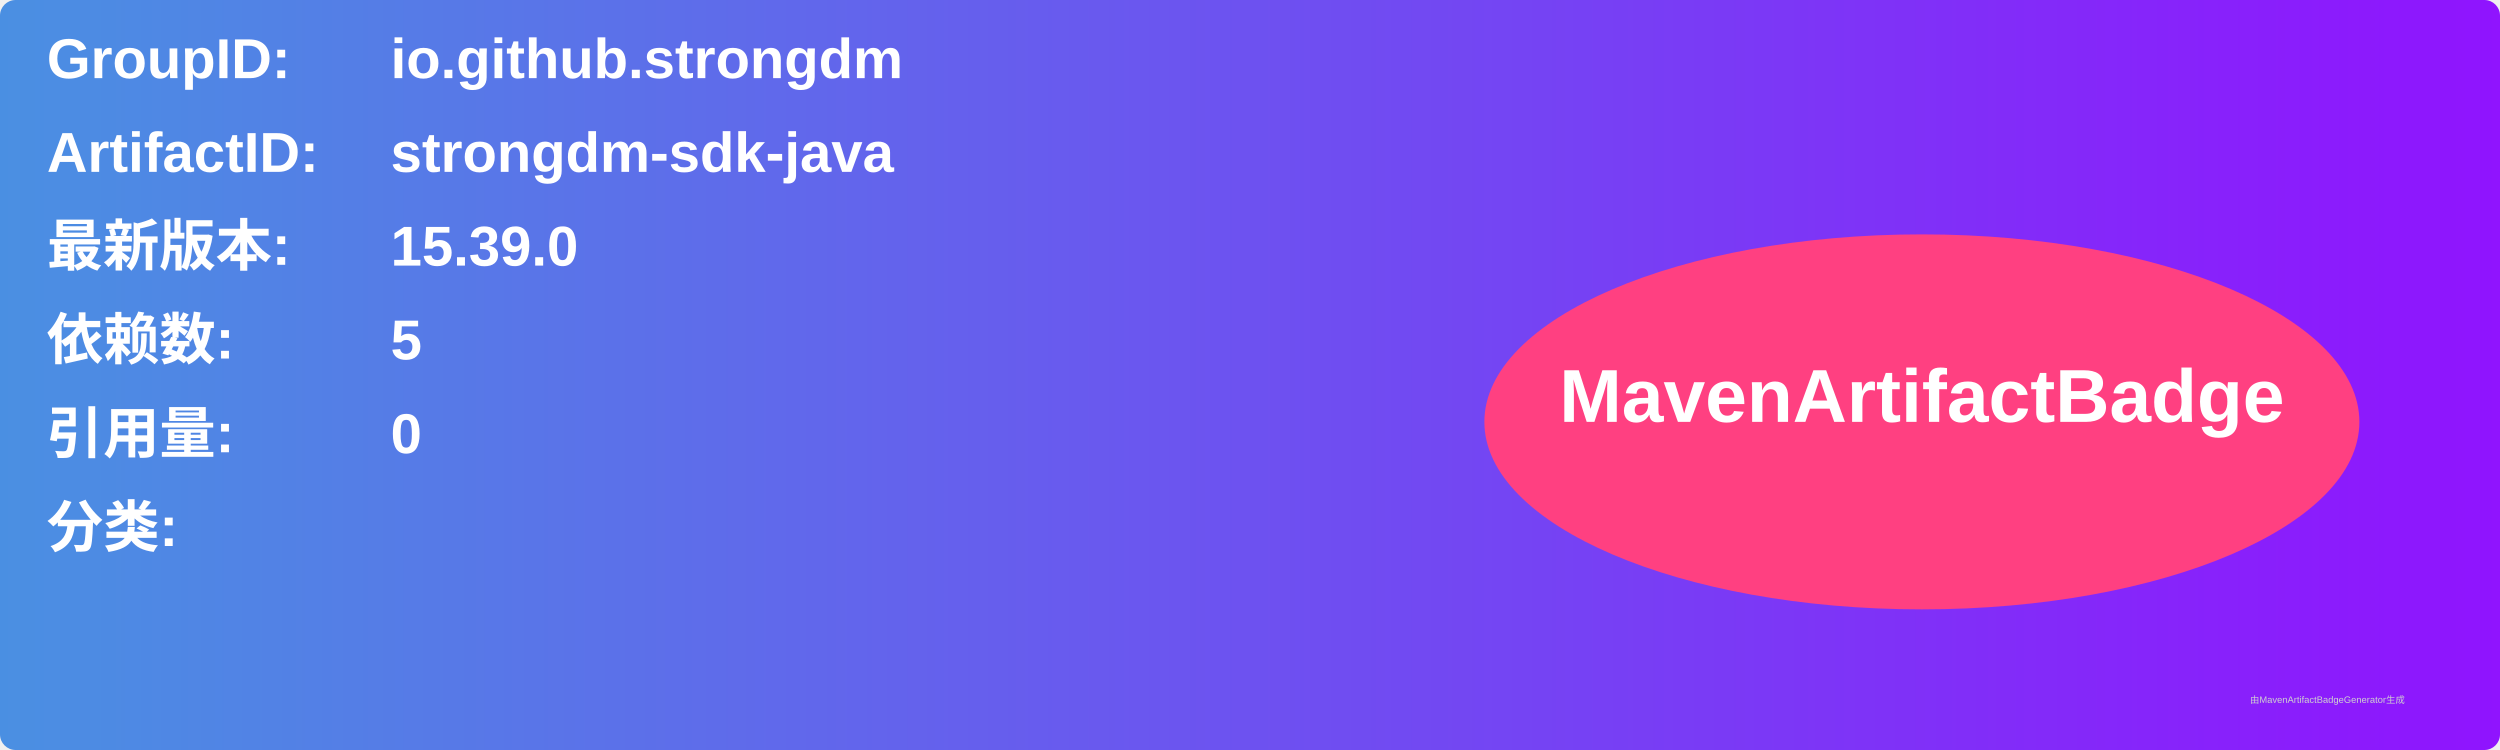
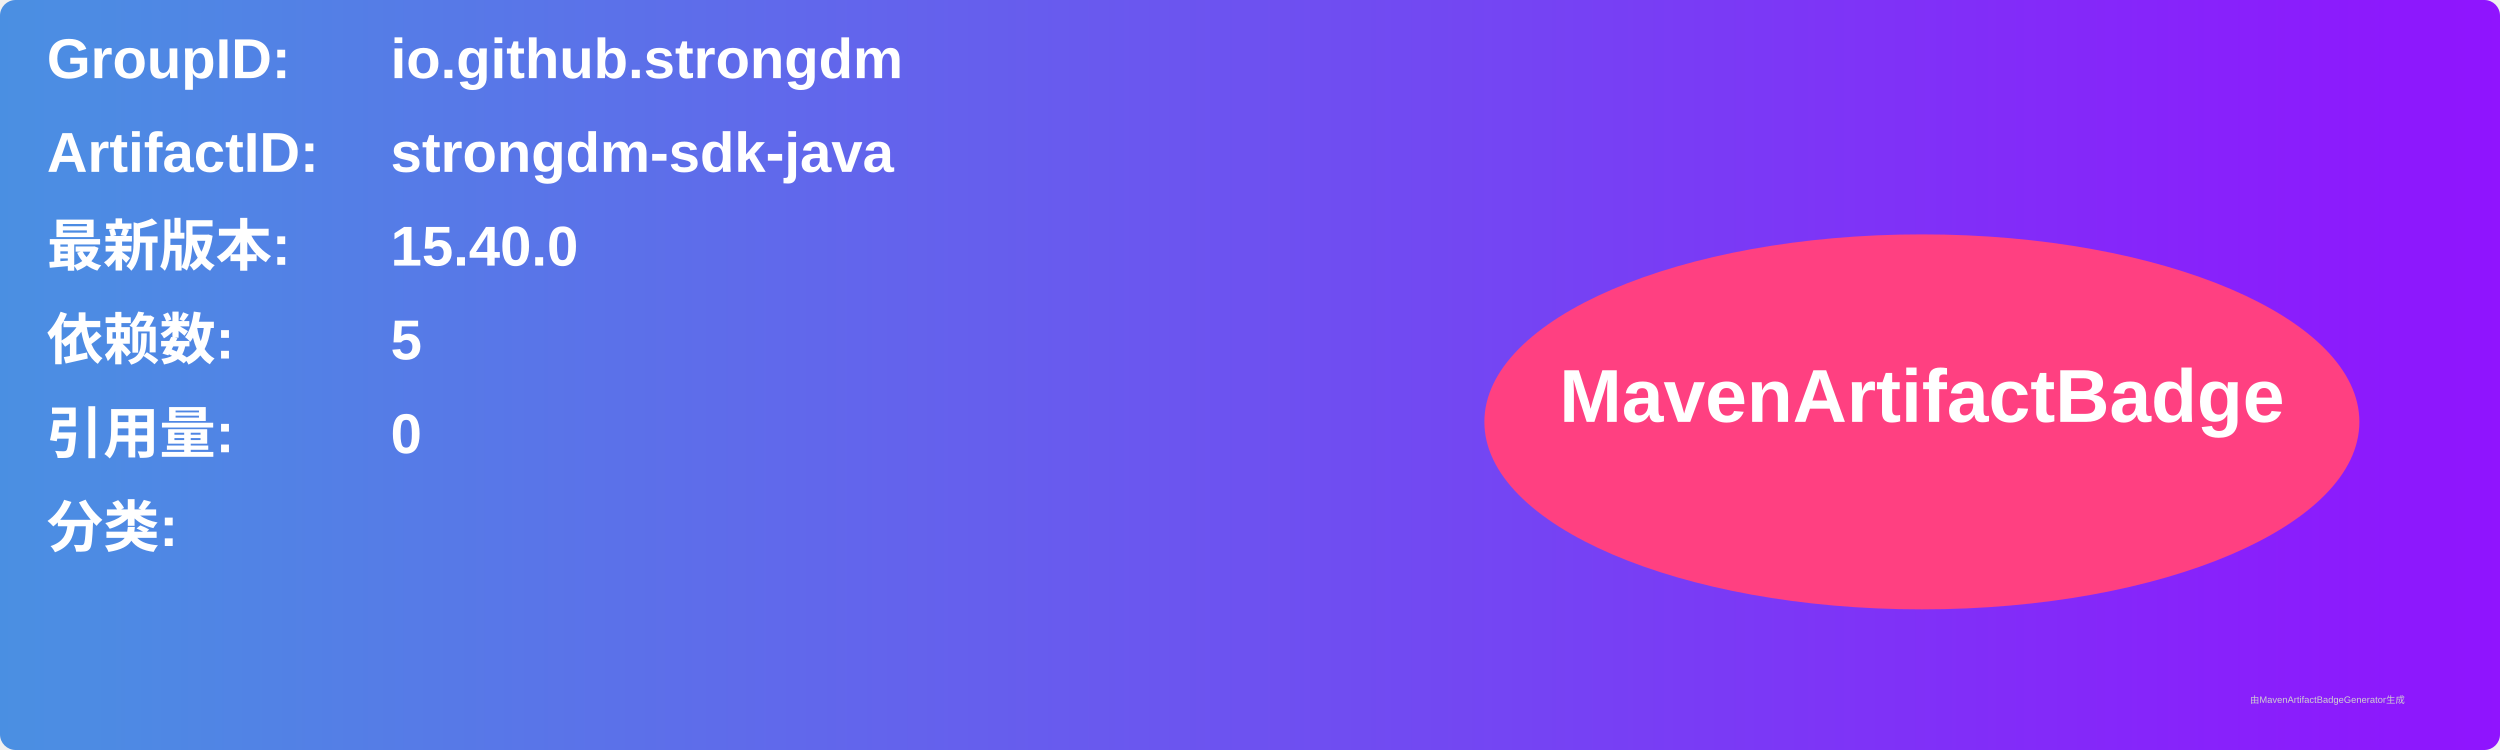
<svg xmlns="http://www.w3.org/2000/svg" width="800" height="240" viewBox="0 0 800 240">
  <linearGradient id="grad" x1="0%" y1="0%" x2="100%" y2="0%">
    <stop offset="0%" stop-color="#4a90e2" />
    <stop offset="100%" stop-color="#9013fe" />
  </linearGradient>
  <rect width="100%" height="100%" rx="5" ry="5" fill="url(#grad)" />
  <g transform="translate(15, 15)">
    <text x="0" y="10" font-family="Arial" font-size="18" fill="white" font-weight="bold" width="260">GroupID:</text>
    <text x="110" y="10" font-family="Arial" font-size="18" fill="white" font-weight="bold" width="460">io.github.strongdm</text>
    <text x="0" y="40" font-family="Arial" font-size="18" fill="white" font-weight="bold" width="260">ArtifactID:</text>
    <text x="110" y="40" font-family="Arial" font-size="18" fill="white" font-weight="bold" width="460">strongdm-sdk-java</text>
    <text x="0" y="70" font-family="Arial" font-size="18" fill="white" font-weight="bold">最新版本:</text>
    <text x="110" y="70" font-family="Arial" font-size="18" fill="white" font-weight="bold">
-       <tspan font-weight="bold">15.39.0</tspan>
+       <tspan font-weight="bold">15.40.0</tspan>
    </text>
    <text x="0" y="100" font-family="Arial" font-size="18" fill="white" font-weight="bold">依赖数: </text>
    <text x="110" y="100" font-family="Arial" font-size="18" fill="white">
      <tspan font-weight="bold">5</tspan>
    </text>
    <text x="0" y="130" font-family="Arial" font-size="18" fill="white" font-weight="bold">引用量: </text>
    <text x="110" y="130" font-family="Arial" font-size="18" fill="white">
      <tspan font-weight="bold">0</tspan>
    </text>
    <text x="0" y="160" font-family="Arial" font-size="18" fill="white" font-weight="bold">分类:</text>
    <text x="10" y="190" font-family="Arial" font-size="10" fill="white">
      <tspan font-weight="bold" />
    </text>
    <ellipse cx="600" cy="120" rx="140" ry="60" fill="#ff4081" />
    <text x="600" y="120" text-anchor="middle" font-family="Arial" font-size="24" fill="white" font-weight="bold">MavenArtifactBadge</text>
  </g>
  <text x="720" y="225" font-family="Arial" font-size="3" fill="#d0d0d0">由MavenArtifactBadgeGenerator生成</text>
</svg>
